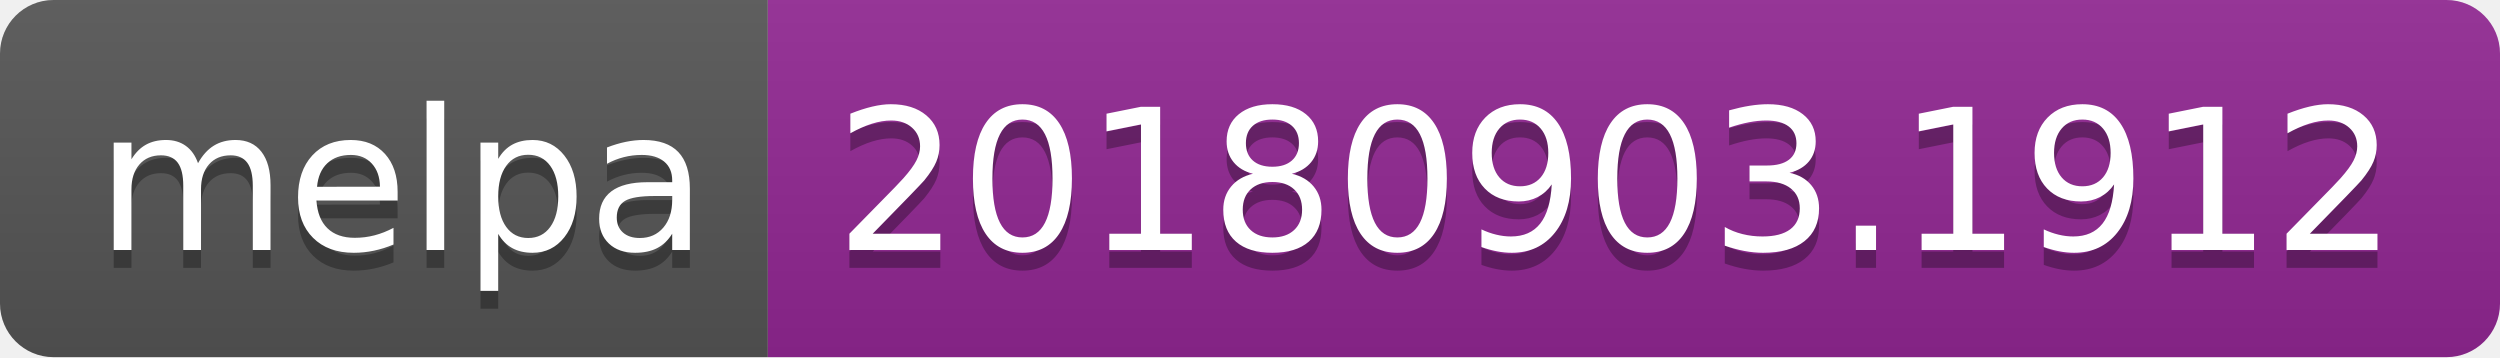
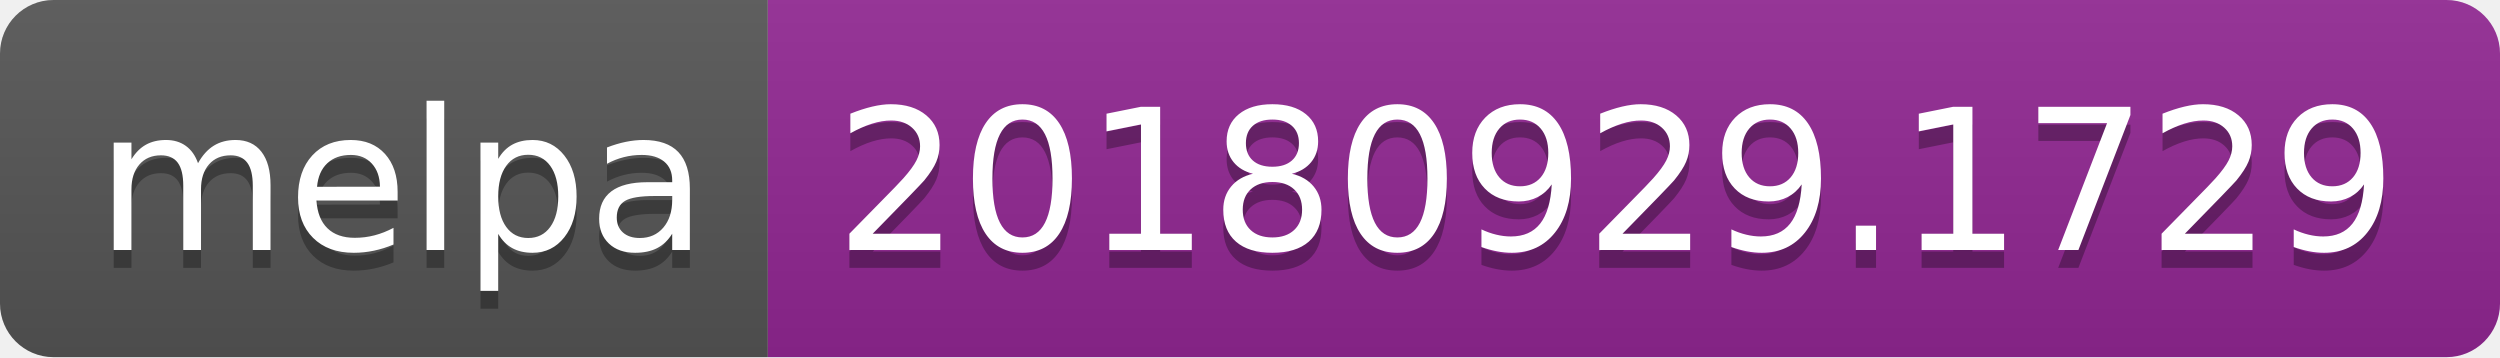
<svg xmlns="http://www.w3.org/2000/svg" width="140" height="20">
  <linearGradient id="b" x2="0" y2="100%">
    <stop offset="0" stop-color="#bbb" stop-opacity=".1" />
    <stop offset="1" stop-opacity=".1" />
  </linearGradient>
  <clipPath id="a">
    <rect width="140" height="20" rx="3" fill="#fff" />
  </clipPath>
  <g clip-path="url(#a)">
    <path fill="#555" d="M0 0h43v20H0z" />
    <path fill="#922793" d="M43 0h97v20H43z" />
    <path fill="url(#b)" d="M0 0h140v20H0z" />
  </g>
  <g fill="#fff" text-anchor="middle" font-family="DejaVu Sans,Verdana,Geneva,sans-serif" font-size="110">
    <text x="225" y="150" fill="#010101" fill-opacity=".3" transform="scale(.1)" textLength="330">melpa</text>
    <text x="225" y="140" transform="scale(.1)" textLength="330">melpa</text>
-     <text x="905" y="150" fill="#010101" fill-opacity=".3" transform="scale(.1)" textLength="870">20180903.1912</text>
-     <text x="905" y="140" transform="scale(.1)" textLength="870">20180903.1912</text>
+     <text x="905" y="150" fill="#010101" fill-opacity=".3" transform="scale(.1)" textLength="870">20180929.1729</text>
+     <text x="905" y="140" transform="scale(.1)" textLength="870">20180929.1729</text>
  </g>
</svg>
